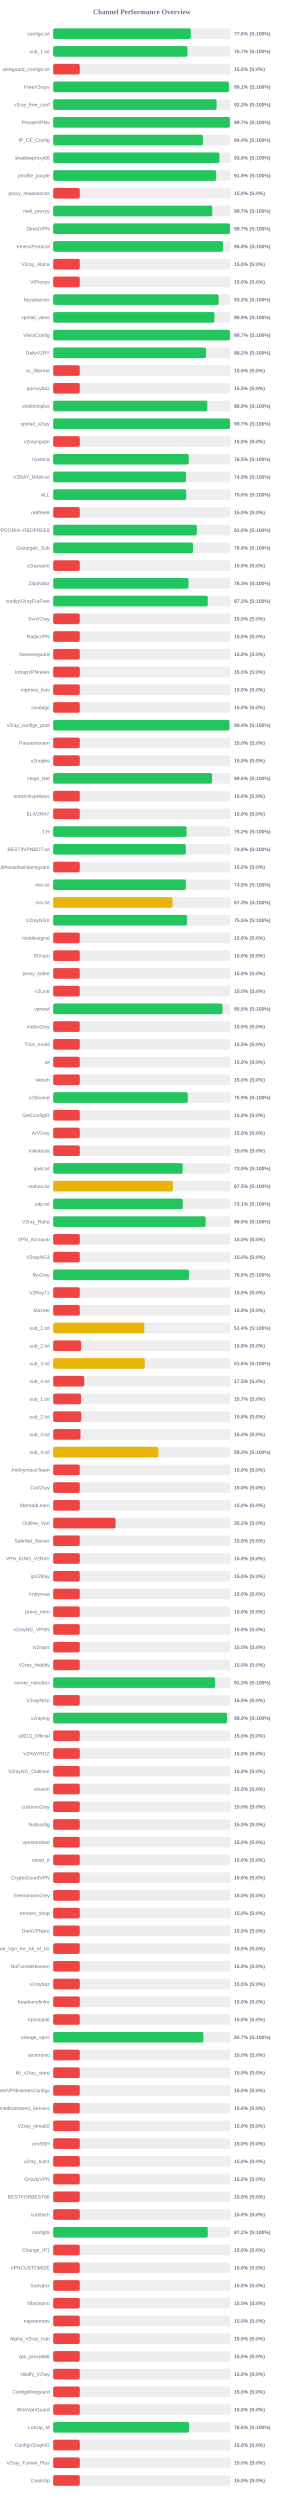
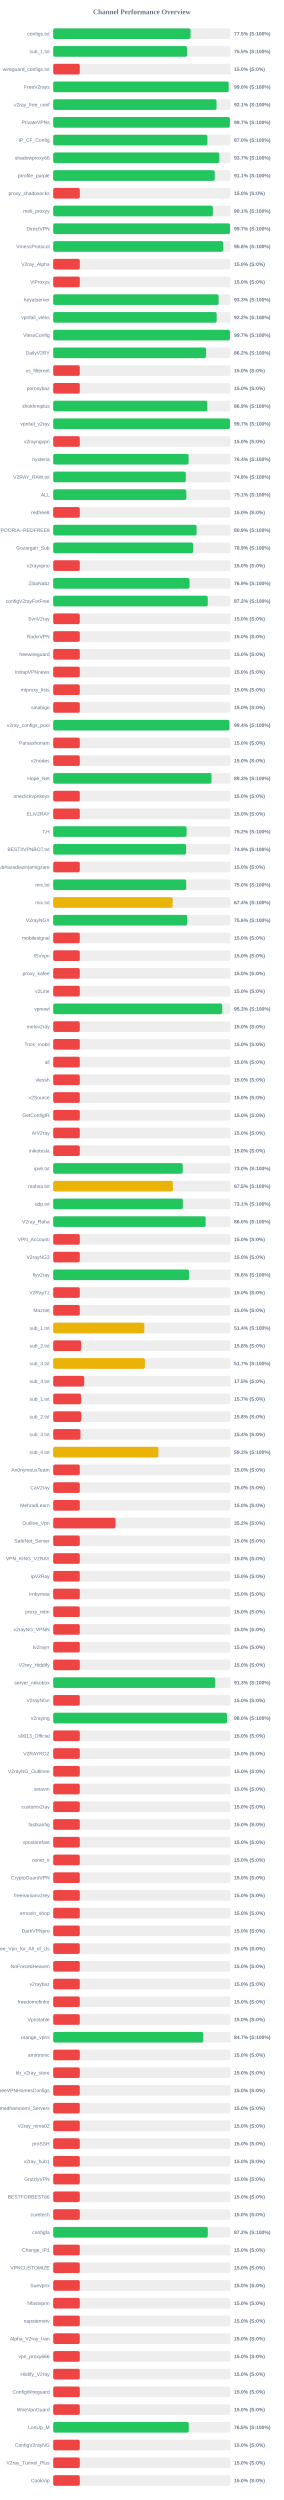
<svg xmlns="http://www.w3.org/2000/svg" width="800" height="7050" version="1.1">
  <style>
        .row { font: 14px Arial; fill: #64748b; }
        .score { font: bold 14px Arial; fill: #64748b; }
    </style>
  <text x="400" y="40" text-anchor="middle" font-size="20px" font-weight="bold" fill="#64748b">Channel Performance Overview</text>
  <rect x="150" y="80" width="500" height="30" fill="#eee" rx="5" />
-   <rect x="150" y="80" width="388.0" height="30" fill="#22c55e" rx="5" />
+   <rect x="150" y="80" width="387.35" height="30" fill="#22c55e" rx="5" />
  <text x="140" y="100" text-anchor="end" class="row">configs.txt</text>
-   <text x="660" y="100" text-anchor="start" class="score">77.6% (S:100%)</text>
+   <text x="660" y="100" text-anchor="start" class="score">77.5% (S:100%)</text>
  <rect x="150" y="130" width="500" height="30" fill="#eee" rx="5" />
-   <rect x="150" y="130" width="378.6" height="30" fill="#22c55e" rx="5" />
+   <rect x="150" y="130" width="377.6" height="30" fill="#22c55e" rx="5" />
  <text x="140" y="150" text-anchor="end" class="row">sub_1.txt</text>
-   <text x="660" y="150" text-anchor="start" class="score">75.7% (S:100%)</text>
+   <text x="660" y="150" text-anchor="start" class="score">75.5% (S:100%)</text>
  <rect x="150" y="180" width="500" height="30" fill="#eee" rx="5" />
  <rect x="150" y="180" width="75.0" height="30" fill="#ef4444" rx="5" />
  <text x="140" y="200" text-anchor="end" class="row">wireguard_configs.txt</text>
  <text x="660" y="200" text-anchor="start" class="score">15.0% (S:0%)</text>
  <rect x="150" y="230" width="500" height="30" fill="#eee" rx="5" />
-   <rect x="150" y="230" width="495.65" height="30" fill="#22c55e" rx="5" />
+   <rect x="150" y="230" width="494.9" height="30" fill="#22c55e" rx="5" />
  <text x="140" y="250" text-anchor="end" class="row">FreeV2rays</text>
-   <text x="660" y="250" text-anchor="start" class="score">99.1% (S:100%)</text>
+   <text x="660" y="250" text-anchor="start" class="score">99.0% (S:100%)</text>
  <rect x="150" y="280" width="500" height="30" fill="#eee" rx="5" />
-   <rect x="150" y="280" width="460.9" height="30" fill="#22c55e" rx="5" />
+   <rect x="150" y="280" width="460.7" height="30" fill="#22c55e" rx="5" />
  <text x="140" y="300" text-anchor="end" class="row">v2ray_free_conf</text>
-   <text x="660" y="300" text-anchor="start" class="score">92.2% (S:100%)</text>
+   <text x="660" y="300" text-anchor="start" class="score">92.1% (S:100%)</text>
  <rect x="150" y="330" width="500" height="30" fill="#eee" rx="5" />
-   <rect x="150" y="330" width="498.45" height="30" fill="#22c55e" rx="5" />
+   <rect x="150" y="330" width="498.3" height="30" fill="#22c55e" rx="5" />
  <text x="140" y="350" text-anchor="end" class="row">PrivateVPNs</text>
  <text x="660" y="350" text-anchor="start" class="score">99.7% (S:100%)</text>
  <rect x="150" y="380" width="500" height="30" fill="#eee" rx="5" />
-   <rect x="150" y="380" width="422.05" height="30" fill="#22c55e" rx="5" />
+   <rect x="150" y="380" width="434.8" height="30" fill="#22c55e" rx="5" />
  <text x="140" y="400" text-anchor="end" class="row">IP_CF_Config</text>
-   <text x="660" y="400" text-anchor="start" class="score">84.4% (S:100%)</text>
+   <text x="660" y="400" text-anchor="start" class="score">87.0% (S:100%)</text>
  <rect x="150" y="430" width="500" height="30" fill="#eee" rx="5" />
-   <rect x="150" y="430" width="468.85" height="30" fill="#22c55e" rx="5" />
+   <rect x="150" y="430" width="468.5" height="30" fill="#22c55e" rx="5" />
  <text x="140" y="450" text-anchor="end" class="row">shadowproxy66</text>
-   <text x="660" y="450" text-anchor="start" class="score">93.8% (S:100%)</text>
+   <text x="660" y="450" text-anchor="start" class="score">93.7% (S:100%)</text>
  <rect x="150" y="480" width="500" height="30" fill="#eee" rx="5" />
-   <rect x="150" y="480" width="459.6" height="30" fill="#22c55e" rx="5" />
+   <rect x="150" y="480" width="455.65" height="30" fill="#22c55e" rx="5" />
  <text x="140" y="500" text-anchor="end" class="row">prrofile_purple</text>
-   <text x="660" y="500" text-anchor="start" class="score">91.9% (S:100%)</text>
+   <text x="660" y="500" text-anchor="start" class="score">91.1% (S:100%)</text>
  <rect x="150" y="530" width="500" height="30" fill="#eee" rx="5" />
  <rect x="150" y="530" width="75.0" height="30" fill="#ef4444" rx="5" />
  <text x="140" y="550" text-anchor="end" class="row">proxy_shadosocks</text>
  <text x="660" y="550" text-anchor="start" class="score">15.0% (S:0%)</text>
  <rect x="150" y="580" width="500" height="30" fill="#eee" rx="5" />
-   <rect x="150" y="580" width="448.6" height="30" fill="#22c55e" rx="5" />
+   <rect x="150" y="580" width="450.35" height="30" fill="#22c55e" rx="5" />
  <text x="140" y="600" text-anchor="end" class="row">meli_proxyy</text>
-   <text x="660" y="600" text-anchor="start" class="score">89.7% (S:100%)</text>
+   <text x="660" y="600" text-anchor="start" class="score">90.1% (S:100%)</text>
  <rect x="150" y="630" width="500" height="30" fill="#eee" rx="5" />
-   <rect x="150" y="630" width="498.55" height="30" fill="#22c55e" rx="5" />
+   <rect x="150" y="630" width="498.65" height="30" fill="#22c55e" rx="5" />
  <text x="140" y="650" text-anchor="end" class="row">DirectVPN</text>
  <text x="660" y="650" text-anchor="start" class="score">99.7% (S:100%)</text>
  <rect x="150" y="680" width="500" height="30" fill="#eee" rx="5" />
-   <rect x="150" y="680" width="478.95" height="30" fill="#22c55e" rx="5" />
+   <rect x="150" y="680" width="479.1" height="30" fill="#22c55e" rx="5" />
  <text x="140" y="700" text-anchor="end" class="row">VmessProtocol</text>
  <text x="660" y="700" text-anchor="start" class="score">95.8% (S:100%)</text>
  <rect x="150" y="730" width="500" height="30" fill="#eee" rx="5" />
  <rect x="150" y="730" width="75.0" height="30" fill="#ef4444" rx="5" />
  <text x="140" y="750" text-anchor="end" class="row">V2ray_Alpha</text>
  <text x="660" y="750" text-anchor="start" class="score">15.0% (S:0%)</text>
  <rect x="150" y="780" width="500" height="30" fill="#eee" rx="5" />
  <rect x="150" y="780" width="75.0" height="30" fill="#ef4444" rx="5" />
  <text x="140" y="800" text-anchor="end" class="row">ViProxys</text>
  <text x="660" y="800" text-anchor="start" class="score">15.0% (S:0%)</text>
  <rect x="150" y="830" width="500" height="30" fill="#eee" rx="5" />
-   <rect x="150" y="830" width="466.6" height="30" fill="#22c55e" rx="5" />
+   <rect x="150" y="830" width="466.5" height="30" fill="#22c55e" rx="5" />
  <text x="140" y="850" text-anchor="end" class="row">heyatserver</text>
  <text x="660" y="850" text-anchor="start" class="score">93.3% (S:100%)</text>
  <rect x="150" y="880" width="500" height="30" fill="#eee" rx="5" />
-   <rect x="150" y="880" width="454.7" height="30" fill="#22c55e" rx="5" />
+   <rect x="150" y="880" width="461.0" height="30" fill="#22c55e" rx="5" />
  <text x="140" y="900" text-anchor="end" class="row">vpnfail_vless</text>
-   <text x="660" y="900" text-anchor="start" class="score">90.9% (S:100%)</text>
+   <text x="660" y="900" text-anchor="start" class="score">92.2% (S:100%)</text>
  <rect x="150" y="930" width="500" height="30" fill="#eee" rx="5" />
-   <rect x="150" y="930" width="498.4" height="30" fill="#22c55e" rx="5" />
+   <rect x="150" y="930" width="498.5" height="30" fill="#22c55e" rx="5" />
  <text x="140" y="950" text-anchor="end" class="row">VlessConfig</text>
  <text x="660" y="950" text-anchor="start" class="score">99.7% (S:100%)</text>
  <rect x="150" y="980" width="500" height="30" fill="#eee" rx="5" />
-   <rect x="150" y="980" width="431.0" height="30" fill="#22c55e" rx="5" />
+   <rect x="150" y="980" width="431.25" height="30" fill="#22c55e" rx="5" />
  <text x="140" y="1000" text-anchor="end" class="row">DailyV2RY</text>
  <text x="660" y="1000" text-anchor="start" class="score">86.2% (S:100%)</text>
  <rect x="150" y="1030" width="500" height="30" fill="#eee" rx="5" />
  <rect x="150" y="1030" width="75.0" height="30" fill="#ef4444" rx="5" />
  <text x="140" y="1050" text-anchor="end" class="row">xs_filternet</text>
  <text x="660" y="1050" text-anchor="start" class="score">15.0% (S:0%)</text>
  <rect x="150" y="1080" width="500" height="30" fill="#eee" rx="5" />
  <rect x="150" y="1080" width="75.0" height="30" fill="#ef4444" rx="5" />
  <text x="140" y="1100" text-anchor="end" class="row">poroxybaz</text>
  <text x="660" y="1100" text-anchor="start" class="score">15.0% (S:0%)</text>
  <rect x="150" y="1130" width="500" height="30" fill="#eee" rx="5" />
-   <rect x="150" y="1130" width="434.55" height="30" fill="#22c55e" rx="5" />
+   <rect x="150" y="1130" width="434.45" height="30" fill="#22c55e" rx="5" />
  <text x="140" y="1150" text-anchor="end" class="row">shokhmiplus</text>
  <text x="660" y="1150" text-anchor="start" class="score">86.9% (S:100%)</text>
  <rect x="150" y="1180" width="500" height="30" fill="#eee" rx="5" />
-   <rect x="150" y="1180" width="498.5" height="30" fill="#22c55e" rx="5" />
+   <rect x="150" y="1180" width="498.4" height="30" fill="#22c55e" rx="5" />
  <text x="140" y="1200" text-anchor="end" class="row">vpnfail_v2ray</text>
  <text x="660" y="1200" text-anchor="start" class="score">99.7% (S:100%)</text>
  <rect x="150" y="1230" width="500" height="30" fill="#eee" rx="5" />
  <rect x="150" y="1230" width="75.0" height="30" fill="#ef4444" rx="5" />
  <text x="140" y="1250" text-anchor="end" class="row">v2rayngvpn</text>
  <text x="660" y="1250" text-anchor="start" class="score">15.0% (S:0%)</text>
  <rect x="150" y="1280" width="500" height="30" fill="#eee" rx="5" />
-   <rect x="150" y="1280" width="382.3" height="30" fill="#22c55e" rx="5" />
+   <rect x="150" y="1280" width="381.85" height="30" fill="#22c55e" rx="5" />
  <text x="140" y="1300" text-anchor="end" class="row">hysteria</text>
-   <text x="660" y="1300" text-anchor="start" class="score">76.5% (S:100%)</text>
+   <text x="660" y="1300" text-anchor="start" class="score">76.4% (S:100%)</text>
  <rect x="150" y="1330" width="500" height="30" fill="#eee" rx="5" />
-   <rect x="150" y="1330" width="374.55" height="30" fill="#22c55e" rx="5" />
+   <rect x="150" y="1330" width="374.05" height="30" fill="#22c55e" rx="5" />
  <text x="140" y="1350" text-anchor="end" class="row">V2RAY_RAW.txt</text>
-   <text x="660" y="1350" text-anchor="start" class="score">74.9% (S:100%)</text>
+   <text x="660" y="1350" text-anchor="start" class="score">74.8% (S:100%)</text>
  <rect x="150" y="1380" width="500" height="30" fill="#eee" rx="5" />
-   <rect x="150" y="1380" width="375.25" height="30" fill="#22c55e" rx="5" />
+   <rect x="150" y="1380" width="375.4" height="30" fill="#22c55e" rx="5" />
  <text x="140" y="1400" text-anchor="end" class="row">ALL</text>
-   <text x="660" y="1400" text-anchor="start" class="score">75.0% (S:100%)</text>
+   <text x="660" y="1400" text-anchor="start" class="score">75.1% (S:100%)</text>
  <rect x="150" y="1430" width="500" height="30" fill="#eee" rx="5" />
  <rect x="150" y="1430" width="75.0" height="30" fill="#ef4444" rx="5" />
  <text x="140" y="1450" text-anchor="end" class="row">redfree8</text>
  <text x="660" y="1450" text-anchor="start" class="score">15.0% (S:0%)</text>
  <rect x="150" y="1480" width="500" height="30" fill="#eee" rx="5" />
-   <rect x="150" y="1480" width="405.15" height="30" fill="#22c55e" rx="5" />
+   <rect x="150" y="1480" width="404.4" height="30" fill="#22c55e" rx="5" />
  <text x="140" y="1500" text-anchor="end" class="row">POORIA--REDFREE8.txt#POORIA--REDFREE8</text>
-   <text x="660" y="1500" text-anchor="start" class="score">81.0% (S:100%)</text>
+   <text x="660" y="1500" text-anchor="start" class="score">80.9% (S:100%)</text>
  <rect x="150" y="1530" width="500" height="30" fill="#eee" rx="5" />
-   <rect x="150" y="1530" width="394.5" height="30" fill="#22c55e" rx="5" />
+   <rect x="150" y="1530" width="394.7" height="30" fill="#22c55e" rx="5" />
  <text x="140" y="1550" text-anchor="end" class="row">Gozargah_Sub</text>
  <text x="660" y="1550" text-anchor="start" class="score">78.9% (S:100%)</text>
  <rect x="150" y="1580" width="500" height="30" fill="#eee" rx="5" />
  <rect x="150" y="1580" width="75.0" height="30" fill="#ef4444" rx="5" />
  <text x="140" y="1600" text-anchor="end" class="row">v2rayvpno</text>
  <text x="660" y="1600" text-anchor="start" class="score">15.0% (S:0%)</text>
  <rect x="150" y="1630" width="500" height="30" fill="#eee" rx="5" />
-   <rect x="150" y="1630" width="381.7" height="30" fill="#22c55e" rx="5" />
+   <rect x="150" y="1630" width="384.7" height="30" fill="#22c55e" rx="5" />
  <text x="140" y="1650" text-anchor="end" class="row">ZibaNabz</text>
-   <text x="660" y="1650" text-anchor="start" class="score">76.3% (S:100%)</text>
+   <text x="660" y="1650" text-anchor="start" class="score">76.9% (S:100%)</text>
  <rect x="150" y="1680" width="500" height="30" fill="#eee" rx="5" />
-   <rect x="150" y="1680" width="435.9" height="30" fill="#22c55e" rx="5" />
+   <rect x="150" y="1680" width="435.85" height="30" fill="#22c55e" rx="5" />
  <text x="140" y="1700" text-anchor="end" class="row">configV2rayForFree</text>
  <text x="660" y="1700" text-anchor="start" class="score">87.2% (S:100%)</text>
  <rect x="150" y="1730" width="500" height="30" fill="#eee" rx="5" />
  <rect x="150" y="1730" width="75.0" height="30" fill="#ef4444" rx="5" />
  <text x="140" y="1750" text-anchor="end" class="row">SvnV2ray</text>
  <text x="660" y="1750" text-anchor="start" class="score">15.0% (S:0%)</text>
  <rect x="150" y="1780" width="500" height="30" fill="#eee" rx="5" />
  <rect x="150" y="1780" width="75.0" height="30" fill="#ef4444" rx="5" />
  <text x="140" y="1800" text-anchor="end" class="row">RadixVPN</text>
  <text x="660" y="1800" text-anchor="start" class="score">15.0% (S:0%)</text>
  <rect x="150" y="1830" width="500" height="30" fill="#eee" rx="5" />
  <rect x="150" y="1830" width="75.0" height="30" fill="#ef4444" rx="5" />
  <text x="140" y="1850" text-anchor="end" class="row">freewireguard</text>
  <text x="660" y="1850" text-anchor="start" class="score">15.0% (S:0%)</text>
  <rect x="150" y="1880" width="500" height="30" fill="#eee" rx="5" />
  <rect x="150" y="1880" width="75.0" height="30" fill="#ef4444" rx="5" />
  <text x="140" y="1900" text-anchor="end" class="row">IrdrapVPNnews</text>
  <text x="660" y="1900" text-anchor="start" class="score">15.0% (S:0%)</text>
  <rect x="150" y="1930" width="500" height="30" fill="#eee" rx="5" />
  <rect x="150" y="1930" width="75.0" height="30" fill="#ef4444" rx="5" />
  <text x="140" y="1950" text-anchor="end" class="row">mtproxy_lists</text>
  <text x="660" y="1950" text-anchor="start" class="score">15.0% (S:0%)</text>
  <rect x="150" y="1980" width="500" height="30" fill="#eee" rx="5" />
  <rect x="150" y="1980" width="75.0" height="30" fill="#ef4444" rx="5" />
  <text x="140" y="2000" text-anchor="end" class="row">sinabigo</text>
  <text x="660" y="2000" text-anchor="start" class="score">15.0% (S:0%)</text>
  <rect x="150" y="2030" width="500" height="30" fill="#eee" rx="5" />
-   <rect x="150" y="2030" width="496.9" height="30" fill="#22c55e" rx="5" />
+   <rect x="150" y="2030" width="496.95" height="30" fill="#22c55e" rx="5" />
  <text x="140" y="2050" text-anchor="end" class="row">v2ray_configs_pool</text>
  <text x="660" y="2050" text-anchor="start" class="score">99.4% (S:100%)</text>
  <rect x="150" y="2080" width="500" height="30" fill="#eee" rx="5" />
  <rect x="150" y="2080" width="75.0" height="30" fill="#ef4444" rx="5" />
  <text x="140" y="2100" text-anchor="end" class="row">Parsashonam</text>
  <text x="660" y="2100" text-anchor="start" class="score">15.0% (S:0%)</text>
  <rect x="150" y="2130" width="500" height="30" fill="#eee" rx="5" />
  <rect x="150" y="2130" width="75.0" height="30" fill="#ef4444" rx="5" />
  <text x="140" y="2150" text-anchor="end" class="row">v2nodes</text>
  <text x="660" y="2150" text-anchor="start" class="score">15.0% (S:0%)</text>
  <rect x="150" y="2180" width="500" height="30" fill="#eee" rx="5" />
-   <rect x="150" y="2180" width="448.1" height="30" fill="#22c55e" rx="5" />
+   <rect x="150" y="2180" width="446.55" height="30" fill="#22c55e" rx="5" />
  <text x="140" y="2200" text-anchor="end" class="row">Hope_Net</text>
-   <text x="660" y="2200" text-anchor="start" class="score">89.6% (S:100%)</text>
+   <text x="660" y="2200" text-anchor="start" class="score">89.3% (S:100%)</text>
  <rect x="150" y="2230" width="500" height="30" fill="#eee" rx="5" />
  <rect x="150" y="2230" width="75.0" height="30" fill="#ef4444" rx="5" />
  <text x="140" y="2250" text-anchor="end" class="row">oneclickvpnkeys</text>
  <text x="660" y="2250" text-anchor="start" class="score">15.0% (S:0%)</text>
  <rect x="150" y="2280" width="500" height="30" fill="#eee" rx="5" />
  <rect x="150" y="2280" width="75.0" height="30" fill="#ef4444" rx="5" />
  <text x="140" y="2300" text-anchor="end" class="row">ELiV2RAY</text>
  <text x="660" y="2300" text-anchor="start" class="score">15.0% (S:0%)</text>
  <rect x="150" y="2330" width="500" height="30" fill="#eee" rx="5" />
-   <rect x="150" y="2330" width="376.05" height="30" fill="#22c55e" rx="5" />
+   <rect x="150" y="2330" width="376.2" height="30" fill="#22c55e" rx="5" />
  <text x="140" y="2350" text-anchor="end" class="row">T,H</text>
  <text x="660" y="2350" text-anchor="start" class="score">75.2% (S:100%)</text>
  <rect x="150" y="2380" width="500" height="30" fill="#eee" rx="5" />
-   <rect x="150" y="2380" width="373.95" height="30" fill="#22c55e" rx="5" />
+   <rect x="150" y="2380" width="374.7" height="30" fill="#22c55e" rx="5" />
  <text x="140" y="2400" text-anchor="end" class="row">BESTIIVPNBOT.txt</text>
-   <text x="660" y="2400" text-anchor="start" class="score">74.8% (S:100%)</text>
+   <text x="660" y="2400" text-anchor="start" class="score">74.9% (S:100%)</text>
  <rect x="150" y="2430" width="500" height="30" fill="#eee" rx="5" />
  <rect x="150" y="2430" width="75.0" height="30" fill="#ef4444" rx="5" />
  <text x="140" y="2450" text-anchor="end" class="row">Sub#azadiazinjamigzare</text>
  <text x="660" y="2450" text-anchor="start" class="score">15.0% (S:0%)</text>
  <rect x="150" y="2480" width="500" height="30" fill="#eee" rx="5" />
-   <rect x="150" y="2480" width="374.1" height="30" fill="#22c55e" rx="5" />
+   <rect x="150" y="2480" width="375.1" height="30" fill="#22c55e" rx="5" />
  <text x="140" y="2500" text-anchor="end" class="row">mix.txt</text>
-   <text x="660" y="2500" text-anchor="start" class="score">74.8% (S:100%)</text>
+   <text x="660" y="2500" text-anchor="start" class="score">75.0% (S:100%)</text>
  <rect x="150" y="2530" width="500" height="30" fill="#eee" rx="5" />
-   <rect x="150" y="2530" width="336.5" height="30" fill="#eab308" rx="5" />
+   <rect x="150" y="2530" width="336.95" height="30" fill="#eab308" rx="5" />
  <text x="140" y="2550" text-anchor="end" class="row">mix.txt</text>
-   <text x="660" y="2550" text-anchor="start" class="score">67.3% (S:100%)</text>
+   <text x="660" y="2550" text-anchor="start" class="score">67.4% (S:100%)</text>
  <rect x="150" y="2580" width="500" height="30" fill="#eee" rx="5" />
-   <rect x="150" y="2580" width="377.45" height="30" fill="#22c55e" rx="5" />
+   <rect x="150" y="2580" width="377.85" height="30" fill="#22c55e" rx="5" />
  <text x="140" y="2600" text-anchor="end" class="row">V2rayNGX</text>
-   <text x="660" y="2600" text-anchor="start" class="score">75.5% (S:100%)</text>
+   <text x="660" y="2600" text-anchor="start" class="score">75.6% (S:100%)</text>
  <rect x="150" y="2630" width="500" height="30" fill="#eee" rx="5" />
  <rect x="150" y="2630" width="75.0" height="30" fill="#ef4444" rx="5" />
  <text x="140" y="2650" text-anchor="end" class="row">mobilesignal</text>
  <text x="660" y="2650" text-anchor="start" class="score">15.0% (S:0%)</text>
  <rect x="150" y="2680" width="500" height="30" fill="#eee" rx="5" />
  <rect x="150" y="2680" width="75.0" height="30" fill="#ef4444" rx="5" />
  <text x="140" y="2700" text-anchor="end" class="row">ISVvpn</text>
  <text x="660" y="2700" text-anchor="start" class="score">15.0% (S:0%)</text>
  <rect x="150" y="2730" width="500" height="30" fill="#eee" rx="5" />
  <rect x="150" y="2730" width="75.0" height="30" fill="#ef4444" rx="5" />
  <text x="140" y="2750" text-anchor="end" class="row">proxy_kafee</text>
  <text x="660" y="2750" text-anchor="start" class="score">15.0% (S:0%)</text>
  <rect x="150" y="2780" width="500" height="30" fill="#eee" rx="5" />
  <rect x="150" y="2780" width="75.0" height="30" fill="#ef4444" rx="5" />
  <text x="140" y="2800" text-anchor="end" class="row">v2Line</text>
  <text x="660" y="2800" text-anchor="start" class="score">15.0% (S:0%)</text>
  <rect x="150" y="2830" width="500" height="30" fill="#eee" rx="5" />
-   <rect x="150" y="2830" width="477.35" height="30" fill="#22c55e" rx="5" />
+   <rect x="150" y="2830" width="476.75" height="30" fill="#22c55e" rx="5" />
  <text x="140" y="2850" text-anchor="end" class="row">vpnowl</text>
-   <text x="660" y="2850" text-anchor="start" class="score">95.5% (S:100%)</text>
+   <text x="660" y="2850" text-anchor="start" class="score">95.3% (S:100%)</text>
  <rect x="150" y="2880" width="500" height="30" fill="#eee" rx="5" />
  <rect x="150" y="2880" width="75.0" height="30" fill="#ef4444" rx="5" />
  <text x="140" y="2900" text-anchor="end" class="row">melov2ray</text>
  <text x="660" y="2900" text-anchor="start" class="score">15.0% (S:0%)</text>
  <rect x="150" y="2930" width="500" height="30" fill="#eee" rx="5" />
  <rect x="150" y="2930" width="75.0" height="30" fill="#ef4444" rx="5" />
  <text x="140" y="2950" text-anchor="end" class="row">Trick_mobil</text>
  <text x="660" y="2950" text-anchor="start" class="score">15.0% (S:0%)</text>
  <rect x="150" y="2980" width="500" height="30" fill="#eee" rx="5" />
  <rect x="150" y="2980" width="75.0" height="30" fill="#ef4444" rx="5" />
  <text x="140" y="3000" text-anchor="end" class="row">all</text>
  <text x="660" y="3000" text-anchor="start" class="score">15.0% (S:0%)</text>
  <rect x="150" y="3030" width="500" height="30" fill="#eee" rx="5" />
  <rect x="150" y="3030" width="75.0" height="30" fill="#ef4444" rx="5" />
  <text x="140" y="3050" text-anchor="end" class="row">vlessh</text>
  <text x="660" y="3050" text-anchor="start" class="score">15.0% (S:0%)</text>
  <rect x="150" y="3080" width="500" height="30" fill="#eee" rx="5" />
-   <rect x="150" y="3080" width="379.55" height="30" fill="#22c55e" rx="5" />
+   <rect x="150" y="3080" width="75.0" height="30" fill="#ef4444" rx="5" />
  <text x="140" y="3100" text-anchor="end" class="row">v2Source</text>
-   <text x="660" y="3100" text-anchor="start" class="score">75.9% (S:100%)</text>
+   <text x="660" y="3100" text-anchor="start" class="score">15.0% (S:0%)</text>
  <rect x="150" y="3130" width="500" height="30" fill="#eee" rx="5" />
  <rect x="150" y="3130" width="75.0" height="30" fill="#ef4444" rx="5" />
  <text x="140" y="3150" text-anchor="end" class="row">GetConfigIR</text>
  <text x="660" y="3150" text-anchor="start" class="score">15.0% (S:0%)</text>
  <rect x="150" y="3180" width="500" height="30" fill="#eee" rx="5" />
  <rect x="150" y="3180" width="75.0" height="30" fill="#ef4444" rx="5" />
  <text x="140" y="3200" text-anchor="end" class="row">ArV2ray</text>
  <text x="660" y="3200" text-anchor="start" class="score">15.0% (S:0%)</text>
  <rect x="150" y="3230" width="500" height="30" fill="#eee" rx="5" />
  <rect x="150" y="3230" width="75.0" height="30" fill="#ef4444" rx="5" />
  <text x="140" y="3250" text-anchor="end" class="row">inikotesla</text>
  <text x="660" y="3250" text-anchor="start" class="score">15.0% (S:0%)</text>
  <rect x="150" y="3280" width="500" height="30" fill="#eee" rx="5" />
-   <rect x="150" y="3280" width="365.1" height="30" fill="#22c55e" rx="5" />
+   <rect x="150" y="3280" width="365.25" height="30" fill="#22c55e" rx="5" />
  <text x="140" y="3300" text-anchor="end" class="row">ipv6.txt</text>
  <text x="660" y="3300" text-anchor="start" class="score">73.0% (S:100%)</text>
  <rect x="150" y="3330" width="500" height="30" fill="#eee" rx="5" />
-   <rect x="150" y="3330" width="337.45" height="30" fill="#eab308" rx="5" />
+   <rect x="150" y="3330" width="337.6" height="30" fill="#eab308" rx="5" />
  <text x="140" y="3350" text-anchor="end" class="row">mahsa.txt</text>
  <text x="660" y="3350" text-anchor="start" class="score">67.5% (S:100%)</text>
  <rect x="150" y="3380" width="500" height="30" fill="#eee" rx="5" />
-   <rect x="150" y="3380" width="365.45" height="30" fill="#22c55e" rx="5" />
+   <rect x="150" y="3380" width="365.6" height="30" fill="#22c55e" rx="5" />
  <text x="140" y="3400" text-anchor="end" class="row">udp.txt</text>
  <text x="660" y="3400" text-anchor="start" class="score">73.1% (S:100%)</text>
  <rect x="150" y="3430" width="500" height="30" fill="#eee" rx="5" />
-   <rect x="150" y="3430" width="429.85" height="30" fill="#22c55e" rx="5" />
+   <rect x="150" y="3430" width="430.0" height="30" fill="#22c55e" rx="5" />
  <text x="140" y="3450" text-anchor="end" class="row">V2ray_Raha</text>
  <text x="660" y="3450" text-anchor="start" class="score">86.0% (S:100%)</text>
  <rect x="150" y="3480" width="500" height="30" fill="#eee" rx="5" />
  <rect x="150" y="3480" width="75.0" height="30" fill="#ef4444" rx="5" />
  <text x="140" y="3500" text-anchor="end" class="row">VPN_Accounti</text>
  <text x="660" y="3500" text-anchor="start" class="score">15.0% (S:0%)</text>
  <rect x="150" y="3530" width="500" height="30" fill="#eee" rx="5" />
  <rect x="150" y="3530" width="75.0" height="30" fill="#ef4444" rx="5" />
  <text x="140" y="3550" text-anchor="end" class="row">V2rayNG3</text>
  <text x="660" y="3550" text-anchor="start" class="score">15.0% (S:0%)</text>
  <rect x="150" y="3580" width="500" height="30" fill="#eee" rx="5" />
-   <rect x="150" y="3580" width="383.0" height="30" fill="#22c55e" rx="5" />
+   <rect x="150" y="3580" width="383.05" height="30" fill="#22c55e" rx="5" />
  <text x="140" y="3600" text-anchor="end" class="row">flyv2ray</text>
  <text x="660" y="3600" text-anchor="start" class="score">76.6% (S:100%)</text>
  <rect x="150" y="3630" width="500" height="30" fill="#eee" rx="5" />
  <rect x="150" y="3630" width="75.0" height="30" fill="#ef4444" rx="5" />
  <text x="140" y="3650" text-anchor="end" class="row">V2RayTz</text>
  <text x="660" y="3650" text-anchor="start" class="score">15.0% (S:0%)</text>
  <rect x="150" y="3680" width="500" height="30" fill="#eee" rx="5" />
  <rect x="150" y="3680" width="75.0" height="30" fill="#ef4444" rx="5" />
  <text x="140" y="3700" text-anchor="end" class="row">Maznet</text>
  <text x="660" y="3700" text-anchor="start" class="score">15.0% (S:0%)</text>
  <rect x="150" y="3730" width="500" height="30" fill="#eee" rx="5" />
-   <rect x="150" y="3730" width="256.95" height="30" fill="#eab308" rx="5" />
+   <rect x="150" y="3730" width="257.05" height="30" fill="#eab308" rx="5" />
  <text x="140" y="3750" text-anchor="end" class="row">sub_1.txt</text>
  <text x="660" y="3750" text-anchor="start" class="score">51.4% (S:100%)</text>
  <rect x="150" y="3780" width="500" height="30" fill="#eee" rx="5" />
  <rect x="150" y="3780" width="78.9" height="30" fill="#ef4444" rx="5" />
  <text x="140" y="3800" text-anchor="end" class="row">sub_2.txt</text>
  <text x="660" y="3800" text-anchor="start" class="score">15.8% (S:0%)</text>
  <rect x="150" y="3830" width="500" height="30" fill="#eee" rx="5" />
-   <rect x="150" y="3830" width="258.25" height="30" fill="#eab308" rx="5" />
+   <rect x="150" y="3830" width="258.7" height="30" fill="#eab308" rx="5" />
  <text x="140" y="3850" text-anchor="end" class="row">sub_3.txt</text>
-   <text x="660" y="3850" text-anchor="start" class="score">51.6% (S:100%)</text>
+   <text x="660" y="3850" text-anchor="start" class="score">51.7% (S:100%)</text>
  <rect x="150" y="3880" width="500" height="30" fill="#eee" rx="5" />
  <rect x="150" y="3880" width="87.5" height="30" fill="#ef4444" rx="5" />
  <text x="140" y="3900" text-anchor="end" class="row">sub_4.txt</text>
  <text x="660" y="3900" text-anchor="start" class="score">17.5% (S:0%)</text>
  <rect x="150" y="3930" width="500" height="30" fill="#eee" rx="5" />
  <rect x="150" y="3930" width="78.65" height="30" fill="#ef4444" rx="5" />
  <text x="140" y="3950" text-anchor="end" class="row">sub_1.txt</text>
  <text x="660" y="3950" text-anchor="start" class="score">15.7% (S:0%)</text>
  <rect x="150" y="3980" width="500" height="30" fill="#eee" rx="5" />
  <rect x="150" y="3980" width="79.05" height="30" fill="#ef4444" rx="5" />
  <text x="140" y="4000" text-anchor="end" class="row">sub_2.txt</text>
  <text x="660" y="4000" text-anchor="start" class="score">15.8% (S:0%)</text>
  <rect x="150" y="4030" width="500" height="30" fill="#eee" rx="5" />
  <rect x="150" y="4030" width="77.0" height="30" fill="#ef4444" rx="5" />
  <text x="140" y="4050" text-anchor="end" class="row">sub_3.txt</text>
  <text x="660" y="4050" text-anchor="start" class="score">15.4% (S:0%)</text>
  <rect x="150" y="4080" width="500" height="30" fill="#eee" rx="5" />
  <rect x="150" y="4080" width="296.65" height="30" fill="#eab308" rx="5" />
  <text x="140" y="4100" text-anchor="end" class="row">sub_4.txt</text>
  <text x="660" y="4100" text-anchor="start" class="score">59.3% (S:100%)</text>
  <rect x="150" y="4130" width="500" height="30" fill="#eee" rx="5" />
  <rect x="150" y="4130" width="75.0" height="30" fill="#ef4444" rx="5" />
  <text x="140" y="4150" text-anchor="end" class="row">An0nymousTeam</text>
  <text x="660" y="4150" text-anchor="start" class="score">15.0% (S:0%)</text>
  <rect x="150" y="4180" width="500" height="30" fill="#eee" rx="5" />
  <rect x="150" y="4180" width="75.0" height="30" fill="#ef4444" rx="5" />
  <text x="140" y="4200" text-anchor="end" class="row">CaV2ray</text>
  <text x="660" y="4200" text-anchor="start" class="score">15.0% (S:0%)</text>
  <rect x="150" y="4230" width="500" height="30" fill="#eee" rx="5" />
  <rect x="150" y="4230" width="75.0" height="30" fill="#ef4444" rx="5" />
  <text x="140" y="4250" text-anchor="end" class="row">MehradLearn</text>
  <text x="660" y="4250" text-anchor="start" class="score">15.0% (S:0%)</text>
  <rect x="150" y="4280" width="500" height="30" fill="#eee" rx="5" />
  <rect x="150" y="4280" width="175.95" height="30" fill="#ef4444" rx="5" />
  <text x="140" y="4300" text-anchor="end" class="row">Outline_Vpn</text>
  <text x="660" y="4300" text-anchor="start" class="score">35.2% (S:0%)</text>
  <rect x="150" y="4330" width="500" height="30" fill="#eee" rx="5" />
  <rect x="150" y="4330" width="75.0" height="30" fill="#ef4444" rx="5" />
  <text x="140" y="4350" text-anchor="end" class="row">SafeNet_Server</text>
  <text x="660" y="4350" text-anchor="start" class="score">15.0% (S:0%)</text>
  <rect x="150" y="4380" width="500" height="30" fill="#eee" rx="5" />
  <rect x="150" y="4380" width="75.0" height="30" fill="#ef4444" rx="5" />
  <text x="140" y="4400" text-anchor="end" class="row">VPN_KING_V2RAY</text>
  <text x="660" y="4400" text-anchor="start" class="score">15.0% (S:0%)</text>
  <rect x="150" y="4430" width="500" height="30" fill="#eee" rx="5" />
  <rect x="150" y="4430" width="75.0" height="30" fill="#ef4444" rx="5" />
  <text x="140" y="4450" text-anchor="end" class="row">ipV2Ray</text>
  <text x="660" y="4450" text-anchor="start" class="score">15.0% (S:0%)</text>
  <rect x="150" y="4480" width="500" height="30" fill="#eee" rx="5" />
  <rect x="150" y="4480" width="75.0" height="30" fill="#ef4444" rx="5" />
  <text x="140" y="4500" text-anchor="end" class="row">lrnbymaa</text>
  <text x="660" y="4500" text-anchor="start" class="score">15.0% (S:0%)</text>
  <rect x="150" y="4530" width="500" height="30" fill="#eee" rx="5" />
  <rect x="150" y="4530" width="75.0" height="30" fill="#ef4444" rx="5" />
  <text x="140" y="4550" text-anchor="end" class="row">proxy_mtm</text>
  <text x="660" y="4550" text-anchor="start" class="score">15.0% (S:0%)</text>
  <rect x="150" y="4580" width="500" height="30" fill="#eee" rx="5" />
  <rect x="150" y="4580" width="75.0" height="30" fill="#ef4444" rx="5" />
  <text x="140" y="4600" text-anchor="end" class="row">v2rayNG_VPNN</text>
  <text x="660" y="4600" text-anchor="start" class="score">15.0% (S:0%)</text>
  <rect x="150" y="4630" width="500" height="30" fill="#eee" rx="5" />
  <rect x="150" y="4630" width="75.0" height="30" fill="#ef4444" rx="5" />
  <text x="140" y="4650" text-anchor="end" class="row">tv2rayrr</text>
  <text x="660" y="4650" text-anchor="start" class="score">15.0% (S:0%)</text>
  <rect x="150" y="4680" width="500" height="30" fill="#eee" rx="5" />
  <rect x="150" y="4680" width="75.0" height="30" fill="#ef4444" rx="5" />
  <text x="140" y="4700" text-anchor="end" class="row">V2rey_Hiddify</text>
  <text x="660" y="4700" text-anchor="start" class="score">15.0% (S:0%)</text>
  <rect x="150" y="4730" width="500" height="30" fill="#eee" rx="5" />
-   <rect x="150" y="4730" width="456.7" height="30" fill="#22c55e" rx="5" />
+   <rect x="150" y="4730" width="456.75" height="30" fill="#22c55e" rx="5" />
  <text x="140" y="4750" text-anchor="end" class="row">server_nekobox</text>
  <text x="660" y="4750" text-anchor="start" class="score">91.3% (S:100%)</text>
  <rect x="150" y="4780" width="500" height="30" fill="#eee" rx="5" />
  <rect x="150" y="4780" width="75.0" height="30" fill="#ef4444" rx="5" />
  <text x="140" y="4800" text-anchor="end" class="row">V2rayNGn</text>
  <text x="660" y="4800" text-anchor="start" class="score">15.0% (S:0%)</text>
  <rect x="150" y="4830" width="500" height="30" fill="#eee" rx="5" />
  <rect x="150" y="4830" width="490.1" height="30" fill="#22c55e" rx="5" />
  <text x="140" y="4850" text-anchor="end" class="row">v2raying</text>
  <text x="660" y="4850" text-anchor="start" class="score">98.0% (S:100%)</text>
  <rect x="150" y="4880" width="500" height="30" fill="#eee" rx="5" />
  <rect x="150" y="4880" width="75.0" height="30" fill="#ef4444" rx="5" />
  <text x="140" y="4900" text-anchor="end" class="row">s0013_Official</text>
  <text x="660" y="4900" text-anchor="start" class="score">15.0% (S:0%)</text>
  <rect x="150" y="4930" width="500" height="30" fill="#eee" rx="5" />
  <rect x="150" y="4930" width="75.0" height="30" fill="#ef4444" rx="5" />
  <text x="140" y="4950" text-anchor="end" class="row">V2RAYROZ</text>
  <text x="660" y="4950" text-anchor="start" class="score">15.0% (S:0%)</text>
  <rect x="150" y="4980" width="500" height="30" fill="#eee" rx="5" />
  <rect x="150" y="4980" width="75.0" height="30" fill="#ef4444" rx="5" />
  <text x="140" y="5000" text-anchor="end" class="row">V2rayNG_Outlinee</text>
  <text x="660" y="5000" text-anchor="start" class="score">15.0% (S:0%)</text>
  <rect x="150" y="5030" width="500" height="30" fill="#eee" rx="5" />
  <rect x="150" y="5030" width="75.0" height="30" fill="#ef4444" rx="5" />
  <text x="140" y="5050" text-anchor="end" class="row">sinavm</text>
  <text x="660" y="5050" text-anchor="start" class="score">15.0% (S:0%)</text>
  <rect x="150" y="5080" width="500" height="30" fill="#eee" rx="5" />
  <rect x="150" y="5080" width="75.0" height="30" fill="#ef4444" rx="5" />
  <text x="140" y="5100" text-anchor="end" class="row">customv2ray</text>
  <text x="660" y="5100" text-anchor="start" class="score">15.0% (S:0%)</text>
  <rect x="150" y="5130" width="500" height="30" fill="#eee" rx="5" />
  <rect x="150" y="5130" width="75.0" height="30" fill="#ef4444" rx="5" />
  <text x="140" y="5150" text-anchor="end" class="row">fastkanfig</text>
  <text x="660" y="5150" text-anchor="start" class="score">15.0% (S:0%)</text>
  <rect x="150" y="5180" width="500" height="30" fill="#eee" rx="5" />
  <rect x="150" y="5180" width="75.0" height="30" fill="#ef4444" rx="5" />
  <text x="140" y="5200" text-anchor="end" class="row">vpnstorefast</text>
  <text x="660" y="5200" text-anchor="start" class="score">15.0% (S:0%)</text>
  <rect x="150" y="5230" width="500" height="30" fill="#eee" rx="5" />
  <rect x="150" y="5230" width="75.0" height="30" fill="#ef4444" rx="5" />
  <text x="140" y="5250" text-anchor="end" class="row">oxnet_ir</text>
  <text x="660" y="5250" text-anchor="start" class="score">15.0% (S:0%)</text>
  <rect x="150" y="5280" width="500" height="30" fill="#eee" rx="5" />
  <rect x="150" y="5280" width="75.0" height="30" fill="#ef4444" rx="5" />
  <text x="140" y="5300" text-anchor="end" class="row">CryptoGuardVPN</text>
  <text x="660" y="5300" text-anchor="start" class="score">15.0% (S:0%)</text>
  <rect x="150" y="5330" width="500" height="30" fill="#eee" rx="5" />
  <rect x="150" y="5330" width="75.0" height="30" fill="#ef4444" rx="5" />
  <text x="140" y="5350" text-anchor="end" class="row">freeiranianv2rey</text>
  <text x="660" y="5350" text-anchor="start" class="score">15.0% (S:0%)</text>
  <rect x="150" y="5380" width="500" height="30" fill="#eee" rx="5" />
  <rect x="150" y="5380" width="75.0" height="30" fill="#ef4444" rx="5" />
  <text x="140" y="5400" text-anchor="end" class="row">ernoxin_shop</text>
  <text x="660" y="5400" text-anchor="start" class="score">15.0% (S:0%)</text>
  <rect x="150" y="5430" width="500" height="30" fill="#eee" rx="5" />
  <rect x="150" y="5430" width="75.0" height="30" fill="#ef4444" rx="5" />
  <text x="140" y="5450" text-anchor="end" class="row">DarkVPNpro</text>
  <text x="660" y="5450" text-anchor="start" class="score">15.0% (S:0%)</text>
  <rect x="150" y="5480" width="500" height="30" fill="#eee" rx="5" />
  <rect x="150" y="5480" width="75.0" height="30" fill="#ef4444" rx="5" />
  <text x="140" y="5500" text-anchor="end" class="row">Free_Vpn_for_All_of_Us</text>
  <text x="660" y="5500" text-anchor="start" class="score">15.0% (S:0%)</text>
  <rect x="150" y="5530" width="500" height="30" fill="#eee" rx="5" />
  <rect x="150" y="5530" width="75.0" height="30" fill="#ef4444" rx="5" />
  <text x="140" y="5550" text-anchor="end" class="row">NoForcedHeaven</text>
  <text x="660" y="5550" text-anchor="start" class="score">15.0% (S:0%)</text>
  <rect x="150" y="5580" width="500" height="30" fill="#eee" rx="5" />
  <rect x="150" y="5580" width="75.0" height="30" fill="#ef4444" rx="5" />
  <text x="140" y="5600" text-anchor="end" class="row">v2raybaz</text>
  <text x="660" y="5600" text-anchor="start" class="score">15.0% (S:0%)</text>
  <rect x="150" y="5630" width="500" height="30" fill="#eee" rx="5" />
  <rect x="150" y="5630" width="75.0" height="30" fill="#ef4444" rx="5" />
  <text x="140" y="5650" text-anchor="end" class="row">freedomofinfor</text>
  <text x="660" y="5650" text-anchor="start" class="score">15.0% (S:0%)</text>
  <rect x="150" y="5680" width="500" height="30" fill="#eee" rx="5" />
  <rect x="150" y="5680" width="75.0" height="30" fill="#ef4444" rx="5" />
  <text x="140" y="5700" text-anchor="end" class="row">Vpnstable</text>
  <text x="660" y="5700" text-anchor="start" class="score">15.0% (S:0%)</text>
  <rect x="150" y="5730" width="500" height="30" fill="#eee" rx="5" />
-   <rect x="150" y="5730" width="423.35" height="30" fill="#22c55e" rx="5" />
+   <rect x="150" y="5730" width="423.25" height="30" fill="#22c55e" rx="5" />
  <text x="140" y="5750" text-anchor="end" class="row">orange_vpns</text>
  <text x="660" y="5750" text-anchor="start" class="score">84.7% (S:100%)</text>
  <rect x="150" y="5780" width="500" height="30" fill="#eee" rx="5" />
  <rect x="150" y="5780" width="75.0" height="30" fill="#ef4444" rx="5" />
  <text x="140" y="5800" text-anchor="end" class="row">amirtronic</text>
  <text x="660" y="5800" text-anchor="start" class="score">15.0% (S:0%)</text>
  <rect x="150" y="5830" width="500" height="30" fill="#eee" rx="5" />
  <rect x="150" y="5830" width="75.0" height="30" fill="#ef4444" rx="5" />
  <text x="140" y="5850" text-anchor="end" class="row">kb_v2ray_store</text>
  <text x="660" y="5850" text-anchor="start" class="score">15.0% (S:0%)</text>
  <rect x="150" y="5880" width="500" height="30" fill="#eee" rx="5" />
  <rect x="150" y="5880" width="75.0" height="30" fill="#ef4444" rx="5" />
  <text x="140" y="5900" text-anchor="end" class="row">FreeVPNHomesConfigs</text>
  <text x="660" y="5900" text-anchor="start" class="score">15.0% (S:0%)</text>
  <rect x="150" y="5930" width="500" height="30" fill="#eee" rx="5" />
  <rect x="150" y="5930" width="75.0" height="30" fill="#ef4444" rx="5" />
  <text x="140" y="5950" text-anchor="end" class="row">Ahmedhamoomi_Servers</text>
  <text x="660" y="5950" text-anchor="start" class="score">15.0% (S:0%)</text>
  <rect x="150" y="5980" width="500" height="30" fill="#eee" rx="5" />
  <rect x="150" y="5980" width="75.0" height="30" fill="#ef4444" rx="5" />
  <text x="140" y="6000" text-anchor="end" class="row">V2ray_nima02</text>
  <text x="660" y="6000" text-anchor="start" class="score">15.0% (S:0%)</text>
  <rect x="150" y="6030" width="500" height="30" fill="#eee" rx="5" />
  <rect x="150" y="6030" width="75.0" height="30" fill="#ef4444" rx="5" />
  <text x="140" y="6050" text-anchor="end" class="row">proSSH</text>
  <text x="660" y="6050" text-anchor="start" class="score">15.0% (S:0%)</text>
  <rect x="150" y="6080" width="500" height="30" fill="#eee" rx="5" />
  <rect x="150" y="6080" width="75.0" height="30" fill="#ef4444" rx="5" />
  <text x="140" y="6100" text-anchor="end" class="row">v2ray_hub1</text>
  <text x="660" y="6100" text-anchor="start" class="score">15.0% (S:0%)</text>
  <rect x="150" y="6130" width="500" height="30" fill="#eee" rx="5" />
  <rect x="150" y="6130" width="75.0" height="30" fill="#ef4444" rx="5" />
  <text x="140" y="6150" text-anchor="end" class="row">GrizzlyVPN</text>
  <text x="660" y="6150" text-anchor="start" class="score">15.0% (S:0%)</text>
  <rect x="150" y="6180" width="500" height="30" fill="#eee" rx="5" />
  <rect x="150" y="6180" width="75.0" height="30" fill="#ef4444" rx="5" />
  <text x="140" y="6200" text-anchor="end" class="row">BESTFORBEST66</text>
  <text x="660" y="6200" text-anchor="start" class="score">15.0% (S:0%)</text>
  <rect x="150" y="6230" width="500" height="30" fill="#eee" rx="5" />
  <rect x="150" y="6230" width="75.0" height="30" fill="#ef4444" rx="5" />
  <text x="140" y="6250" text-anchor="end" class="row">curetech</text>
  <text x="660" y="6250" text-anchor="start" class="score">15.0% (S:0%)</text>
  <rect x="150" y="6280" width="500" height="30" fill="#eee" rx="5" />
  <rect x="150" y="6280" width="435.9" height="30" fill="#22c55e" rx="5" />
  <text x="140" y="6300" text-anchor="end" class="row">configfa</text>
  <text x="660" y="6300" text-anchor="start" class="score">87.2% (S:100%)</text>
  <rect x="150" y="6330" width="500" height="30" fill="#eee" rx="5" />
  <rect x="150" y="6330" width="75.0" height="30" fill="#ef4444" rx="5" />
  <text x="140" y="6350" text-anchor="end" class="row">Change_IP1</text>
  <text x="660" y="6350" text-anchor="start" class="score">15.0% (S:0%)</text>
  <rect x="150" y="6380" width="500" height="30" fill="#eee" rx="5" />
  <rect x="150" y="6380" width="75.0" height="30" fill="#ef4444" rx="5" />
  <text x="140" y="6400" text-anchor="end" class="row">VPNCUSTOMIZE</text>
  <text x="660" y="6400" text-anchor="start" class="score">15.0% (S:0%)</text>
  <rect x="150" y="6430" width="500" height="30" fill="#eee" rx="5" />
  <rect x="150" y="6430" width="75.0" height="30" fill="#ef4444" rx="5" />
  <text x="140" y="6450" text-anchor="end" class="row">Suevpnx</text>
  <text x="660" y="6450" text-anchor="start" class="score">15.0% (S:0%)</text>
  <rect x="150" y="6480" width="500" height="30" fill="#eee" rx="5" />
  <rect x="150" y="6480" width="75.0" height="30" fill="#ef4444" rx="5" />
  <text x="140" y="6500" text-anchor="end" class="row">Nfastvpnn</text>
  <text x="660" y="6500" text-anchor="start" class="score">15.0% (S:0%)</text>
  <rect x="150" y="6530" width="500" height="30" fill="#eee" rx="5" />
  <rect x="150" y="6530" width="75.0" height="30" fill="#ef4444" rx="5" />
  <text x="140" y="6550" text-anchor="end" class="row">napsternetv</text>
  <text x="660" y="6550" text-anchor="start" class="score">15.0% (S:0%)</text>
  <rect x="150" y="6580" width="500" height="30" fill="#eee" rx="5" />
  <rect x="150" y="6580" width="75.0" height="30" fill="#ef4444" rx="5" />
  <text x="140" y="6600" text-anchor="end" class="row">Alpha_V2ray_Iran</text>
  <text x="660" y="6600" text-anchor="start" class="score">15.0% (S:0%)</text>
  <rect x="150" y="6630" width="500" height="30" fill="#eee" rx="5" />
  <rect x="150" y="6630" width="75.0" height="30" fill="#ef4444" rx="5" />
  <text x="140" y="6650" text-anchor="end" class="row">vpn_proxy666</text>
  <text x="660" y="6650" text-anchor="start" class="score">15.0% (S:0%)</text>
  <rect x="150" y="6680" width="500" height="30" fill="#eee" rx="5" />
  <rect x="150" y="6680" width="75.0" height="30" fill="#ef4444" rx="5" />
  <text x="140" y="6700" text-anchor="end" class="row">Hiidify_V2ray</text>
  <text x="660" y="6700" text-anchor="start" class="score">15.0% (S:0%)</text>
  <rect x="150" y="6730" width="500" height="30" fill="#eee" rx="5" />
  <rect x="150" y="6730" width="75.0" height="30" fill="#ef4444" rx="5" />
  <text x="140" y="6750" text-anchor="end" class="row">ConfigWireguard</text>
  <text x="660" y="6750" text-anchor="start" class="score">15.0% (S:0%)</text>
  <rect x="150" y="6780" width="500" height="30" fill="#eee" rx="5" />
  <rect x="150" y="6780" width="75.0" height="30" fill="#ef4444" rx="5" />
  <text x="140" y="6800" text-anchor="end" class="row">WireVpnGuard</text>
  <text x="660" y="6800" text-anchor="start" class="score">15.0% (S:0%)</text>
  <rect x="150" y="6830" width="500" height="30" fill="#eee" rx="5" />
-   <rect x="150" y="6830" width="383.15" height="30" fill="#22c55e" rx="5" />
+   <rect x="150" y="6830" width="382.35" height="30" fill="#22c55e" rx="5" />
  <text x="140" y="6850" text-anchor="end" class="row">LonUp_M</text>
-   <text x="660" y="6850" text-anchor="start" class="score">76.6% (S:100%)</text>
+   <text x="660" y="6850" text-anchor="start" class="score">76.5% (S:100%)</text>
  <rect x="150" y="6880" width="500" height="30" fill="#eee" rx="5" />
  <rect x="150" y="6880" width="75.0" height="30" fill="#ef4444" rx="5" />
  <text x="140" y="6900" text-anchor="end" class="row">ConfigV2rayNG</text>
  <text x="660" y="6900" text-anchor="start" class="score">15.0% (S:0%)</text>
  <rect x="150" y="6930" width="500" height="30" fill="#eee" rx="5" />
  <rect x="150" y="6930" width="75.0" height="30" fill="#ef4444" rx="5" />
  <text x="140" y="6950" text-anchor="end" class="row">V2ray_Tunnel_Plus</text>
  <text x="660" y="6950" text-anchor="start" class="score">15.0% (S:0%)</text>
  <rect x="150" y="6980" width="500" height="30" fill="#eee" rx="5" />
  <rect x="150" y="6980" width="75.0" height="30" fill="#ef4444" rx="5" />
  <text x="140" y="7000" text-anchor="end" class="row">CookVip</text>
  <text x="660" y="7000" text-anchor="start" class="score">15.0% (S:0%)</text>
</svg>
